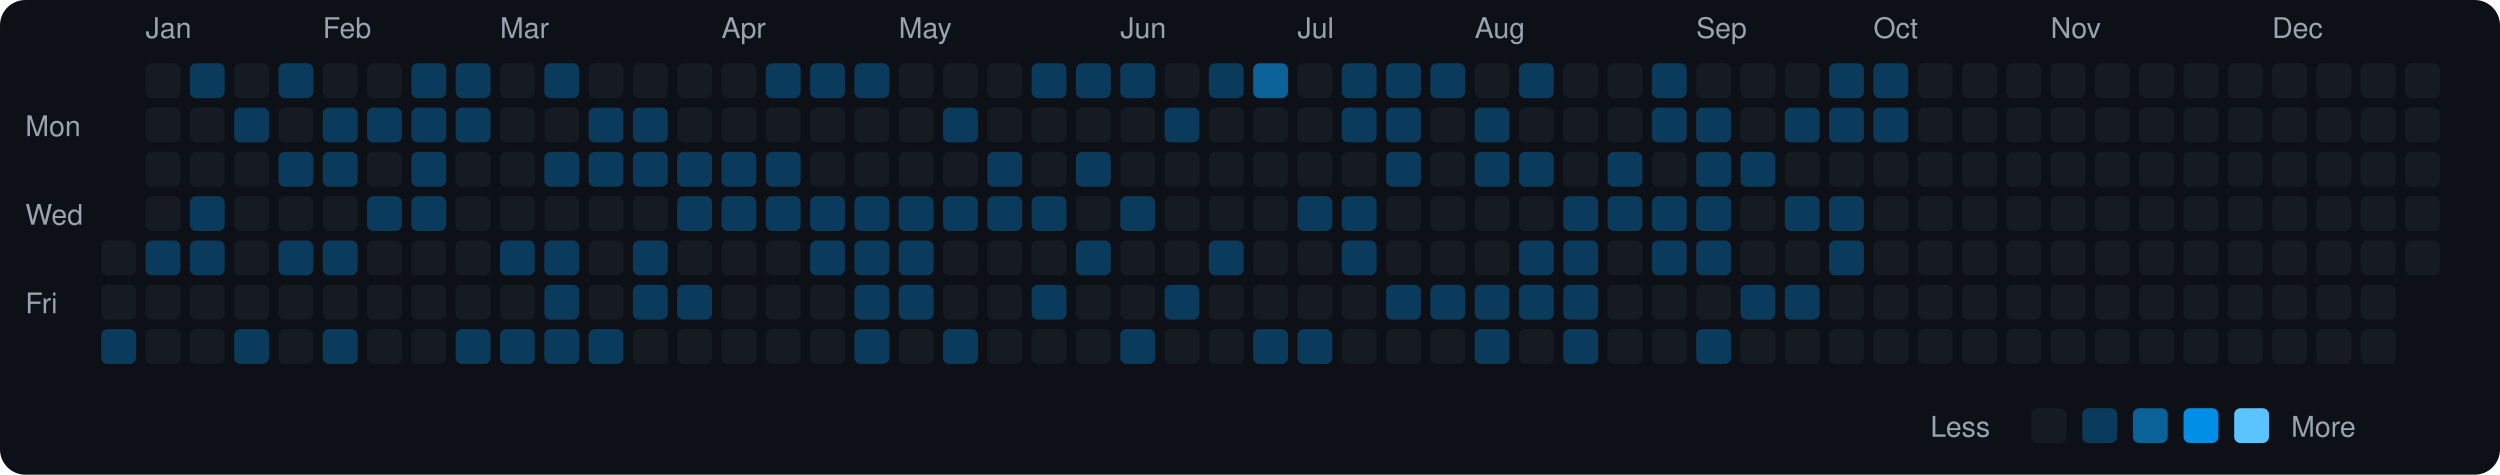
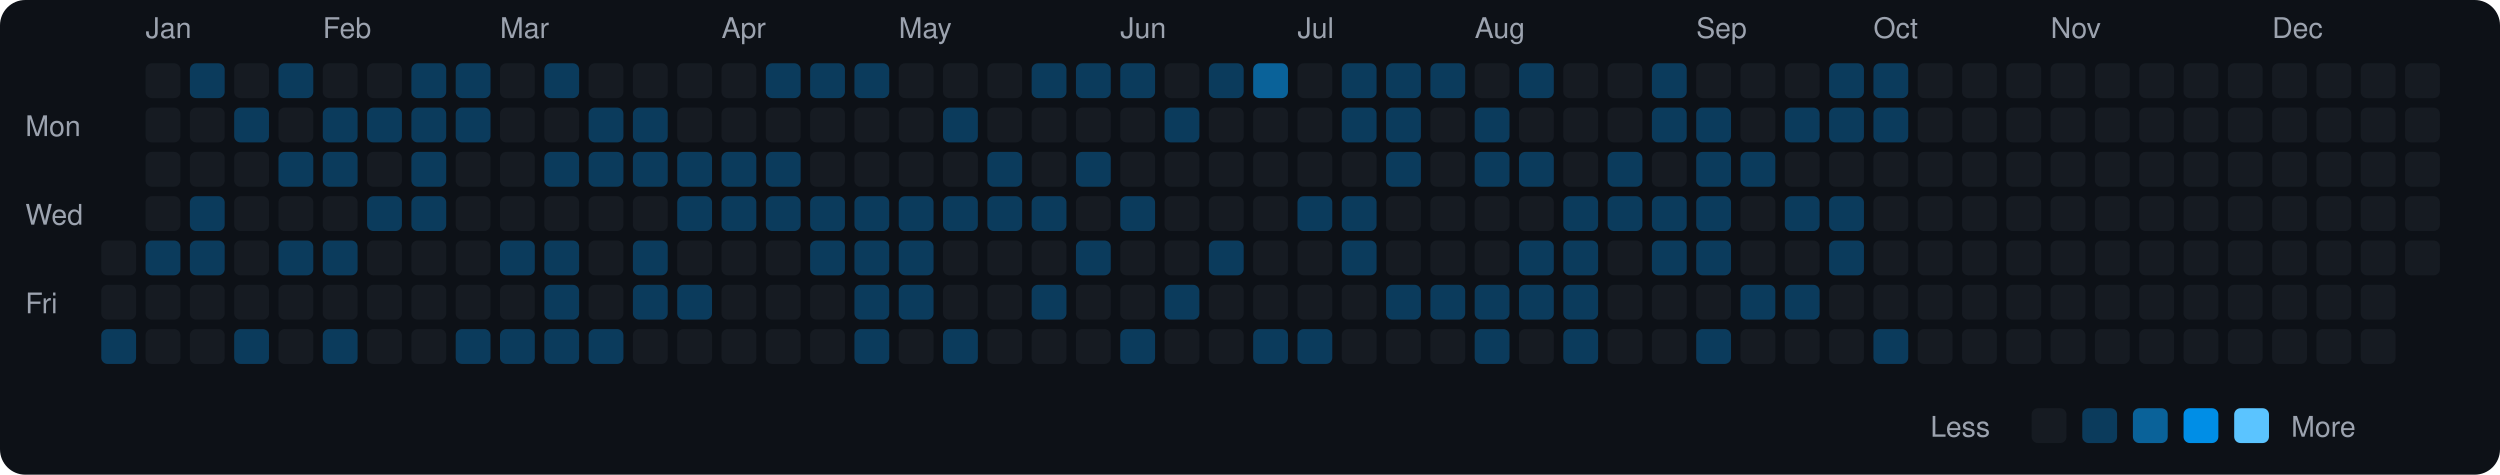
<svg xmlns="http://www.w3.org/2000/svg" viewBox="0 0 790 150" width="790" height="150">
  <rect width="790" height="150" fill="#0d1117" rx="8" ry="8" />
  <text x="8" y="43" fill="#9ca3af" font-size="9" font-family="-apple-system, BlinkMacSystemFont, 'Segoe UI', Helvetica, Arial, sans-serif">Mon</text>
  <text x="8" y="71" fill="#9ca3af" font-size="9" font-family="-apple-system, BlinkMacSystemFont, 'Segoe UI', Helvetica, Arial, sans-serif">Wed</text>
  <text x="8" y="99" fill="#9ca3af" font-size="9" font-family="-apple-system, BlinkMacSystemFont, 'Segoe UI', Helvetica, Arial, sans-serif">Fri</text>
  <rect x="32" y="76" width="11" height="11" rx="2" ry="2" fill="#161b22">
    </rect>
  <rect x="32" y="90" width="11" height="11" rx="2" ry="2" fill="#161b22">
    </rect>
  <rect x="32" y="104" width="11" height="11" rx="2" ry="2" fill="#0b3b5c">
    </rect>
  <text x="46" y="12" fill="#9ca3af" font-size="9" font-family="-apple-system, BlinkMacSystemFont, 'Segoe UI', Helvetica, Arial, sans-serif">Jan</text>
  <rect x="46" y="20" width="11" height="11" rx="2" ry="2" fill="#161b22">
    </rect>
  <rect x="46" y="34" width="11" height="11" rx="2" ry="2" fill="#161b22">
    </rect>
  <rect x="46" y="48" width="11" height="11" rx="2" ry="2" fill="#161b22">
    </rect>
  <rect x="46" y="62" width="11" height="11" rx="2" ry="2" fill="#161b22">
    </rect>
  <rect x="46" y="76" width="11" height="11" rx="2" ry="2" fill="#0b3b5c">
    </rect>
  <rect x="46" y="90" width="11" height="11" rx="2" ry="2" fill="#161b22">
    </rect>
  <rect x="46" y="104" width="11" height="11" rx="2" ry="2" fill="#161b22">
    </rect>
  <rect x="60" y="20" width="11" height="11" rx="2" ry="2" fill="#0b3b5c">
    </rect>
  <rect x="60" y="34" width="11" height="11" rx="2" ry="2" fill="#161b22">
    </rect>
  <rect x="60" y="48" width="11" height="11" rx="2" ry="2" fill="#161b22">
    </rect>
  <rect x="60" y="62" width="11" height="11" rx="2" ry="2" fill="#0b3b5c">
    </rect>
  <rect x="60" y="76" width="11" height="11" rx="2" ry="2" fill="#0b3b5c">
    </rect>
  <rect x="60" y="90" width="11" height="11" rx="2" ry="2" fill="#161b22">
    </rect>
  <rect x="60" y="104" width="11" height="11" rx="2" ry="2" fill="#161b22">
    </rect>
  <rect x="74" y="20" width="11" height="11" rx="2" ry="2" fill="#161b22">
    </rect>
  <rect x="74" y="34" width="11" height="11" rx="2" ry="2" fill="#0b3b5c">
    </rect>
  <rect x="74" y="48" width="11" height="11" rx="2" ry="2" fill="#161b22">
    </rect>
  <rect x="74" y="62" width="11" height="11" rx="2" ry="2" fill="#161b22">
    </rect>
  <rect x="74" y="76" width="11" height="11" rx="2" ry="2" fill="#161b22">
    </rect>
  <rect x="74" y="90" width="11" height="11" rx="2" ry="2" fill="#161b22">
    </rect>
  <rect x="74" y="104" width="11" height="11" rx="2" ry="2" fill="#0b3b5c">
    </rect>
  <rect x="88" y="20" width="11" height="11" rx="2" ry="2" fill="#0b3b5c">
    </rect>
  <rect x="88" y="34" width="11" height="11" rx="2" ry="2" fill="#161b22">
    </rect>
  <rect x="88" y="48" width="11" height="11" rx="2" ry="2" fill="#0b3b5c">
    </rect>
  <rect x="88" y="62" width="11" height="11" rx="2" ry="2" fill="#161b22">
    </rect>
  <rect x="88" y="76" width="11" height="11" rx="2" ry="2" fill="#0b3b5c">
    </rect>
  <rect x="88" y="90" width="11" height="11" rx="2" ry="2" fill="#161b22">
    </rect>
  <rect x="88" y="104" width="11" height="11" rx="2" ry="2" fill="#161b22">
    </rect>
  <text x="102" y="12" fill="#9ca3af" font-size="9" font-family="-apple-system, BlinkMacSystemFont, 'Segoe UI', Helvetica, Arial, sans-serif">Feb</text>
  <rect x="102" y="20" width="11" height="11" rx="2" ry="2" fill="#161b22">
    </rect>
  <rect x="102" y="34" width="11" height="11" rx="2" ry="2" fill="#0b3b5c">
    </rect>
  <rect x="102" y="48" width="11" height="11" rx="2" ry="2" fill="#0b3b5c">
    </rect>
  <rect x="102" y="62" width="11" height="11" rx="2" ry="2" fill="#161b22">
    </rect>
  <rect x="102" y="76" width="11" height="11" rx="2" ry="2" fill="#0b3b5c">
    </rect>
  <rect x="102" y="90" width="11" height="11" rx="2" ry="2" fill="#161b22">
    </rect>
  <rect x="102" y="104" width="11" height="11" rx="2" ry="2" fill="#0b3b5c">
    </rect>
  <rect x="116" y="20" width="11" height="11" rx="2" ry="2" fill="#161b22">
    </rect>
  <rect x="116" y="34" width="11" height="11" rx="2" ry="2" fill="#0b3b5c">
    </rect>
  <rect x="116" y="48" width="11" height="11" rx="2" ry="2" fill="#161b22">
    </rect>
  <rect x="116" y="62" width="11" height="11" rx="2" ry="2" fill="#0b3b5c">
    </rect>
  <rect x="116" y="76" width="11" height="11" rx="2" ry="2" fill="#161b22">
    </rect>
  <rect x="116" y="90" width="11" height="11" rx="2" ry="2" fill="#161b22">
    </rect>
  <rect x="116" y="104" width="11" height="11" rx="2" ry="2" fill="#161b22">
    </rect>
  <rect x="130" y="20" width="11" height="11" rx="2" ry="2" fill="#0b3b5c">
    </rect>
  <rect x="130" y="34" width="11" height="11" rx="2" ry="2" fill="#0b3b5c">
    </rect>
  <rect x="130" y="48" width="11" height="11" rx="2" ry="2" fill="#0b3b5c">
    </rect>
  <rect x="130" y="62" width="11" height="11" rx="2" ry="2" fill="#0b3b5c">
    </rect>
  <rect x="130" y="76" width="11" height="11" rx="2" ry="2" fill="#161b22">
    </rect>
  <rect x="130" y="90" width="11" height="11" rx="2" ry="2" fill="#161b22">
    </rect>
  <rect x="130" y="104" width="11" height="11" rx="2" ry="2" fill="#161b22">
    </rect>
  <rect x="144" y="20" width="11" height="11" rx="2" ry="2" fill="#0b3b5c">
    </rect>
  <rect x="144" y="34" width="11" height="11" rx="2" ry="2" fill="#0b3b5c">
    </rect>
  <rect x="144" y="48" width="11" height="11" rx="2" ry="2" fill="#161b22">
    </rect>
  <rect x="144" y="62" width="11" height="11" rx="2" ry="2" fill="#161b22">
    </rect>
  <rect x="144" y="76" width="11" height="11" rx="2" ry="2" fill="#161b22">
    </rect>
  <rect x="144" y="90" width="11" height="11" rx="2" ry="2" fill="#161b22">
    </rect>
  <rect x="144" y="104" width="11" height="11" rx="2" ry="2" fill="#0b3b5c">
    </rect>
  <text x="158" y="12" fill="#9ca3af" font-size="9" font-family="-apple-system, BlinkMacSystemFont, 'Segoe UI', Helvetica, Arial, sans-serif">Mar</text>
  <rect x="158" y="20" width="11" height="11" rx="2" ry="2" fill="#161b22">
    </rect>
  <rect x="158" y="34" width="11" height="11" rx="2" ry="2" fill="#161b22">
    </rect>
  <rect x="158" y="48" width="11" height="11" rx="2" ry="2" fill="#161b22">
    </rect>
  <rect x="158" y="62" width="11" height="11" rx="2" ry="2" fill="#161b22">
    </rect>
  <rect x="158" y="76" width="11" height="11" rx="2" ry="2" fill="#0b3b5c">
    </rect>
  <rect x="158" y="90" width="11" height="11" rx="2" ry="2" fill="#161b22">
    </rect>
  <rect x="158" y="104" width="11" height="11" rx="2" ry="2" fill="#0b3b5c">
    </rect>
  <rect x="172" y="20" width="11" height="11" rx="2" ry="2" fill="#0b3b5c">
    </rect>
  <rect x="172" y="34" width="11" height="11" rx="2" ry="2" fill="#161b22">
    </rect>
  <rect x="172" y="48" width="11" height="11" rx="2" ry="2" fill="#0b3b5c">
    </rect>
  <rect x="172" y="62" width="11" height="11" rx="2" ry="2" fill="#161b22">
    </rect>
  <rect x="172" y="76" width="11" height="11" rx="2" ry="2" fill="#0b3b5c">
    </rect>
  <rect x="172" y="90" width="11" height="11" rx="2" ry="2" fill="#0b3b5c">
    </rect>
  <rect x="172" y="104" width="11" height="11" rx="2" ry="2" fill="#0b3b5c">
    </rect>
  <rect x="186" y="20" width="11" height="11" rx="2" ry="2" fill="#161b22">
    </rect>
  <rect x="186" y="34" width="11" height="11" rx="2" ry="2" fill="#0b3b5c">
    </rect>
  <rect x="186" y="48" width="11" height="11" rx="2" ry="2" fill="#0b3b5c">
    </rect>
  <rect x="186" y="62" width="11" height="11" rx="2" ry="2" fill="#161b22">
    </rect>
  <rect x="186" y="76" width="11" height="11" rx="2" ry="2" fill="#161b22">
    </rect>
  <rect x="186" y="90" width="11" height="11" rx="2" ry="2" fill="#161b22">
    </rect>
  <rect x="186" y="104" width="11" height="11" rx="2" ry="2" fill="#0b3b5c">
    </rect>
  <rect x="200" y="20" width="11" height="11" rx="2" ry="2" fill="#161b22">
    </rect>
  <rect x="200" y="34" width="11" height="11" rx="2" ry="2" fill="#0b3b5c">
    </rect>
  <rect x="200" y="48" width="11" height="11" rx="2" ry="2" fill="#0b3b5c">
    </rect>
  <rect x="200" y="62" width="11" height="11" rx="2" ry="2" fill="#161b22">
    </rect>
  <rect x="200" y="76" width="11" height="11" rx="2" ry="2" fill="#0b3b5c">
    </rect>
  <rect x="200" y="90" width="11" height="11" rx="2" ry="2" fill="#0b3b5c">
    </rect>
  <rect x="200" y="104" width="11" height="11" rx="2" ry="2" fill="#161b22">
    </rect>
  <rect x="214" y="20" width="11" height="11" rx="2" ry="2" fill="#161b22">
    </rect>
  <rect x="214" y="34" width="11" height="11" rx="2" ry="2" fill="#161b22">
    </rect>
  <rect x="214" y="48" width="11" height="11" rx="2" ry="2" fill="#0b3b5c">
    </rect>
  <rect x="214" y="62" width="11" height="11" rx="2" ry="2" fill="#0b3b5c">
    </rect>
  <rect x="214" y="76" width="11" height="11" rx="2" ry="2" fill="#161b22">
    </rect>
  <rect x="214" y="90" width="11" height="11" rx="2" ry="2" fill="#0b3b5c">
    </rect>
  <rect x="214" y="104" width="11" height="11" rx="2" ry="2" fill="#161b22">
    </rect>
  <text x="228" y="12" fill="#9ca3af" font-size="9" font-family="-apple-system, BlinkMacSystemFont, 'Segoe UI', Helvetica, Arial, sans-serif">Apr</text>
  <rect x="228" y="20" width="11" height="11" rx="2" ry="2" fill="#161b22">
    </rect>
  <rect x="228" y="34" width="11" height="11" rx="2" ry="2" fill="#161b22">
    </rect>
  <rect x="228" y="48" width="11" height="11" rx="2" ry="2" fill="#0b3b5c">
    </rect>
  <rect x="228" y="62" width="11" height="11" rx="2" ry="2" fill="#0b3b5c">
    </rect>
  <rect x="228" y="76" width="11" height="11" rx="2" ry="2" fill="#161b22">
    </rect>
  <rect x="228" y="90" width="11" height="11" rx="2" ry="2" fill="#161b22">
    </rect>
  <rect x="228" y="104" width="11" height="11" rx="2" ry="2" fill="#161b22">
    </rect>
  <rect x="242" y="20" width="11" height="11" rx="2" ry="2" fill="#0b3b5c">
    </rect>
  <rect x="242" y="34" width="11" height="11" rx="2" ry="2" fill="#161b22">
    </rect>
  <rect x="242" y="48" width="11" height="11" rx="2" ry="2" fill="#0b3b5c">
    </rect>
  <rect x="242" y="62" width="11" height="11" rx="2" ry="2" fill="#0b3b5c">
    </rect>
  <rect x="242" y="76" width="11" height="11" rx="2" ry="2" fill="#161b22">
    </rect>
  <rect x="242" y="90" width="11" height="11" rx="2" ry="2" fill="#161b22">
    </rect>
  <rect x="242" y="104" width="11" height="11" rx="2" ry="2" fill="#161b22">
    </rect>
  <rect x="256" y="20" width="11" height="11" rx="2" ry="2" fill="#0b3b5c">
    </rect>
  <rect x="256" y="34" width="11" height="11" rx="2" ry="2" fill="#161b22">
    </rect>
  <rect x="256" y="48" width="11" height="11" rx="2" ry="2" fill="#161b22">
    </rect>
  <rect x="256" y="62" width="11" height="11" rx="2" ry="2" fill="#0b3b5c">
    </rect>
  <rect x="256" y="76" width="11" height="11" rx="2" ry="2" fill="#0b3b5c">
    </rect>
  <rect x="256" y="90" width="11" height="11" rx="2" ry="2" fill="#161b22">
    </rect>
  <rect x="256" y="104" width="11" height="11" rx="2" ry="2" fill="#161b22">
    </rect>
  <rect x="270" y="20" width="11" height="11" rx="2" ry="2" fill="#0b3b5c">
    </rect>
  <rect x="270" y="34" width="11" height="11" rx="2" ry="2" fill="#161b22">
    </rect>
  <rect x="270" y="48" width="11" height="11" rx="2" ry="2" fill="#161b22">
    </rect>
  <rect x="270" y="62" width="11" height="11" rx="2" ry="2" fill="#0b3b5c">
    </rect>
  <rect x="270" y="76" width="11" height="11" rx="2" ry="2" fill="#0b3b5c">
    </rect>
  <rect x="270" y="90" width="11" height="11" rx="2" ry="2" fill="#0b3b5c">
    </rect>
  <rect x="270" y="104" width="11" height="11" rx="2" ry="2" fill="#0b3b5c">
    </rect>
  <text x="284" y="12" fill="#9ca3af" font-size="9" font-family="-apple-system, BlinkMacSystemFont, 'Segoe UI', Helvetica, Arial, sans-serif">May</text>
  <rect x="284" y="20" width="11" height="11" rx="2" ry="2" fill="#161b22">
    </rect>
  <rect x="284" y="34" width="11" height="11" rx="2" ry="2" fill="#161b22">
    </rect>
  <rect x="284" y="48" width="11" height="11" rx="2" ry="2" fill="#161b22">
    </rect>
  <rect x="284" y="62" width="11" height="11" rx="2" ry="2" fill="#0b3b5c">
    </rect>
  <rect x="284" y="76" width="11" height="11" rx="2" ry="2" fill="#0b3b5c">
    </rect>
  <rect x="284" y="90" width="11" height="11" rx="2" ry="2" fill="#0b3b5c">
    </rect>
  <rect x="284" y="104" width="11" height="11" rx="2" ry="2" fill="#161b22">
    </rect>
  <rect x="298" y="20" width="11" height="11" rx="2" ry="2" fill="#161b22">
    </rect>
  <rect x="298" y="34" width="11" height="11" rx="2" ry="2" fill="#0b3b5c">
    </rect>
  <rect x="298" y="48" width="11" height="11" rx="2" ry="2" fill="#161b22">
    </rect>
  <rect x="298" y="62" width="11" height="11" rx="2" ry="2" fill="#0b3b5c">
    </rect>
  <rect x="298" y="76" width="11" height="11" rx="2" ry="2" fill="#161b22">
    </rect>
  <rect x="298" y="90" width="11" height="11" rx="2" ry="2" fill="#161b22">
    </rect>
  <rect x="298" y="104" width="11" height="11" rx="2" ry="2" fill="#0b3b5c">
    </rect>
  <rect x="312" y="20" width="11" height="11" rx="2" ry="2" fill="#161b22">
    </rect>
  <rect x="312" y="34" width="11" height="11" rx="2" ry="2" fill="#161b22">
    </rect>
  <rect x="312" y="48" width="11" height="11" rx="2" ry="2" fill="#0b3b5c">
    </rect>
  <rect x="312" y="62" width="11" height="11" rx="2" ry="2" fill="#0b3b5c">
    </rect>
  <rect x="312" y="76" width="11" height="11" rx="2" ry="2" fill="#161b22">
    </rect>
  <rect x="312" y="90" width="11" height="11" rx="2" ry="2" fill="#161b22">
    </rect>
  <rect x="312" y="104" width="11" height="11" rx="2" ry="2" fill="#161b22">
    </rect>
  <rect x="326" y="20" width="11" height="11" rx="2" ry="2" fill="#0b3b5c">
    </rect>
  <rect x="326" y="34" width="11" height="11" rx="2" ry="2" fill="#161b22">
    </rect>
  <rect x="326" y="48" width="11" height="11" rx="2" ry="2" fill="#161b22">
    </rect>
  <rect x="326" y="62" width="11" height="11" rx="2" ry="2" fill="#0b3b5c">
    </rect>
  <rect x="326" y="76" width="11" height="11" rx="2" ry="2" fill="#161b22">
    </rect>
  <rect x="326" y="90" width="11" height="11" rx="2" ry="2" fill="#0b3b5c">
    </rect>
  <rect x="326" y="104" width="11" height="11" rx="2" ry="2" fill="#161b22">
    </rect>
  <rect x="340" y="20" width="11" height="11" rx="2" ry="2" fill="#0b3b5c">
    </rect>
  <rect x="340" y="34" width="11" height="11" rx="2" ry="2" fill="#161b22">
    </rect>
  <rect x="340" y="48" width="11" height="11" rx="2" ry="2" fill="#0b3b5c">
    </rect>
  <rect x="340" y="62" width="11" height="11" rx="2" ry="2" fill="#161b22">
    </rect>
  <rect x="340" y="76" width="11" height="11" rx="2" ry="2" fill="#0b3b5c">
    </rect>
  <rect x="340" y="90" width="11" height="11" rx="2" ry="2" fill="#161b22">
    </rect>
  <rect x="340" y="104" width="11" height="11" rx="2" ry="2" fill="#161b22">
    </rect>
  <text x="354" y="12" fill="#9ca3af" font-size="9" font-family="-apple-system, BlinkMacSystemFont, 'Segoe UI', Helvetica, Arial, sans-serif">Jun</text>
  <rect x="354" y="20" width="11" height="11" rx="2" ry="2" fill="#0b3b5c">
    </rect>
  <rect x="354" y="34" width="11" height="11" rx="2" ry="2" fill="#161b22">
    </rect>
  <rect x="354" y="48" width="11" height="11" rx="2" ry="2" fill="#161b22">
    </rect>
  <rect x="354" y="62" width="11" height="11" rx="2" ry="2" fill="#0b3b5c">
    </rect>
  <rect x="354" y="76" width="11" height="11" rx="2" ry="2" fill="#161b22">
    </rect>
  <rect x="354" y="90" width="11" height="11" rx="2" ry="2" fill="#161b22">
    </rect>
  <rect x="354" y="104" width="11" height="11" rx="2" ry="2" fill="#0b3b5c">
    </rect>
  <rect x="368" y="20" width="11" height="11" rx="2" ry="2" fill="#161b22">
    </rect>
  <rect x="368" y="34" width="11" height="11" rx="2" ry="2" fill="#0b3b5c">
    </rect>
  <rect x="368" y="48" width="11" height="11" rx="2" ry="2" fill="#161b22">
    </rect>
  <rect x="368" y="62" width="11" height="11" rx="2" ry="2" fill="#161b22">
    </rect>
  <rect x="368" y="76" width="11" height="11" rx="2" ry="2" fill="#161b22">
    </rect>
  <rect x="368" y="90" width="11" height="11" rx="2" ry="2" fill="#0b3b5c">
    </rect>
  <rect x="368" y="104" width="11" height="11" rx="2" ry="2" fill="#161b22">
    </rect>
  <rect x="382" y="20" width="11" height="11" rx="2" ry="2" fill="#0b3b5c">
    </rect>
  <rect x="382" y="34" width="11" height="11" rx="2" ry="2" fill="#161b22">
    </rect>
  <rect x="382" y="48" width="11" height="11" rx="2" ry="2" fill="#161b22">
    </rect>
  <rect x="382" y="62" width="11" height="11" rx="2" ry="2" fill="#161b22">
    </rect>
  <rect x="382" y="76" width="11" height="11" rx="2" ry="2" fill="#0b3b5c">
    </rect>
  <rect x="382" y="90" width="11" height="11" rx="2" ry="2" fill="#161b22">
    </rect>
  <rect x="382" y="104" width="11" height="11" rx="2" ry="2" fill="#161b22">
    </rect>
  <rect x="396" y="20" width="11" height="11" rx="2" ry="2" fill="#0a6299">
    </rect>
  <rect x="396" y="34" width="11" height="11" rx="2" ry="2" fill="#161b22">
    </rect>
  <rect x="396" y="48" width="11" height="11" rx="2" ry="2" fill="#161b22">
    </rect>
  <rect x="396" y="62" width="11" height="11" rx="2" ry="2" fill="#161b22">
    </rect>
  <rect x="396" y="76" width="11" height="11" rx="2" ry="2" fill="#161b22">
    </rect>
  <rect x="396" y="90" width="11" height="11" rx="2" ry="2" fill="#161b22">
    </rect>
  <rect x="396" y="104" width="11" height="11" rx="2" ry="2" fill="#0b3b5c">
    </rect>
  <text x="410" y="12" fill="#9ca3af" font-size="9" font-family="-apple-system, BlinkMacSystemFont, 'Segoe UI', Helvetica, Arial, sans-serif">Jul</text>
  <rect x="410" y="20" width="11" height="11" rx="2" ry="2" fill="#161b22">
    </rect>
  <rect x="410" y="34" width="11" height="11" rx="2" ry="2" fill="#161b22">
    </rect>
  <rect x="410" y="48" width="11" height="11" rx="2" ry="2" fill="#161b22">
    </rect>
  <rect x="410" y="62" width="11" height="11" rx="2" ry="2" fill="#0b3b5c">
    </rect>
  <rect x="410" y="76" width="11" height="11" rx="2" ry="2" fill="#161b22">
    </rect>
  <rect x="410" y="90" width="11" height="11" rx="2" ry="2" fill="#161b22">
    </rect>
  <rect x="410" y="104" width="11" height="11" rx="2" ry="2" fill="#0b3b5c">
    </rect>
  <rect x="424" y="20" width="11" height="11" rx="2" ry="2" fill="#0b3b5c">
    </rect>
  <rect x="424" y="34" width="11" height="11" rx="2" ry="2" fill="#0b3b5c">
    </rect>
  <rect x="424" y="48" width="11" height="11" rx="2" ry="2" fill="#161b22">
    </rect>
  <rect x="424" y="62" width="11" height="11" rx="2" ry="2" fill="#0b3b5c">
    </rect>
  <rect x="424" y="76" width="11" height="11" rx="2" ry="2" fill="#0b3b5c">
    </rect>
  <rect x="424" y="90" width="11" height="11" rx="2" ry="2" fill="#161b22">
    </rect>
  <rect x="424" y="104" width="11" height="11" rx="2" ry="2" fill="#161b22">
    </rect>
  <rect x="438" y="20" width="11" height="11" rx="2" ry="2" fill="#0b3b5c">
    </rect>
  <rect x="438" y="34" width="11" height="11" rx="2" ry="2" fill="#0b3b5c">
    </rect>
  <rect x="438" y="48" width="11" height="11" rx="2" ry="2" fill="#0b3b5c">
    </rect>
  <rect x="438" y="62" width="11" height="11" rx="2" ry="2" fill="#161b22">
    </rect>
  <rect x="438" y="76" width="11" height="11" rx="2" ry="2" fill="#161b22">
    </rect>
  <rect x="438" y="90" width="11" height="11" rx="2" ry="2" fill="#0b3b5c">
    </rect>
  <rect x="438" y="104" width="11" height="11" rx="2" ry="2" fill="#161b22">
    </rect>
  <rect x="452" y="20" width="11" height="11" rx="2" ry="2" fill="#0b3b5c">
    </rect>
  <rect x="452" y="34" width="11" height="11" rx="2" ry="2" fill="#161b22">
    </rect>
  <rect x="452" y="48" width="11" height="11" rx="2" ry="2" fill="#161b22">
    </rect>
  <rect x="452" y="62" width="11" height="11" rx="2" ry="2" fill="#161b22">
    </rect>
  <rect x="452" y="76" width="11" height="11" rx="2" ry="2" fill="#161b22">
    </rect>
  <rect x="452" y="90" width="11" height="11" rx="2" ry="2" fill="#0b3b5c">
    </rect>
  <rect x="452" y="104" width="11" height="11" rx="2" ry="2" fill="#161b22">
    </rect>
  <text x="466" y="12" fill="#9ca3af" font-size="9" font-family="-apple-system, BlinkMacSystemFont, 'Segoe UI', Helvetica, Arial, sans-serif">Aug</text>
  <rect x="466" y="20" width="11" height="11" rx="2" ry="2" fill="#161b22">
    </rect>
  <rect x="466" y="34" width="11" height="11" rx="2" ry="2" fill="#0b3b5c">
    </rect>
  <rect x="466" y="48" width="11" height="11" rx="2" ry="2" fill="#0b3b5c">
    </rect>
  <rect x="466" y="62" width="11" height="11" rx="2" ry="2" fill="#161b22">
    </rect>
  <rect x="466" y="76" width="11" height="11" rx="2" ry="2" fill="#161b22">
    </rect>
  <rect x="466" y="90" width="11" height="11" rx="2" ry="2" fill="#0b3b5c">
    </rect>
  <rect x="466" y="104" width="11" height="11" rx="2" ry="2" fill="#0b3b5c">
    </rect>
  <rect x="480" y="20" width="11" height="11" rx="2" ry="2" fill="#0b3b5c">
    </rect>
  <rect x="480" y="34" width="11" height="11" rx="2" ry="2" fill="#161b22">
    </rect>
  <rect x="480" y="48" width="11" height="11" rx="2" ry="2" fill="#0b3b5c">
    </rect>
  <rect x="480" y="62" width="11" height="11" rx="2" ry="2" fill="#161b22">
    </rect>
  <rect x="480" y="76" width="11" height="11" rx="2" ry="2" fill="#0b3b5c">
    </rect>
  <rect x="480" y="90" width="11" height="11" rx="2" ry="2" fill="#0b3b5c">
    </rect>
  <rect x="480" y="104" width="11" height="11" rx="2" ry="2" fill="#161b22">
    </rect>
  <rect x="494" y="20" width="11" height="11" rx="2" ry="2" fill="#161b22">
    </rect>
  <rect x="494" y="34" width="11" height="11" rx="2" ry="2" fill="#161b22">
    </rect>
  <rect x="494" y="48" width="11" height="11" rx="2" ry="2" fill="#161b22">
    </rect>
  <rect x="494" y="62" width="11" height="11" rx="2" ry="2" fill="#0b3b5c">
    </rect>
  <rect x="494" y="76" width="11" height="11" rx="2" ry="2" fill="#0b3b5c">
    </rect>
  <rect x="494" y="90" width="11" height="11" rx="2" ry="2" fill="#0b3b5c">
    </rect>
  <rect x="494" y="104" width="11" height="11" rx="2" ry="2" fill="#0b3b5c">
    </rect>
  <rect x="508" y="20" width="11" height="11" rx="2" ry="2" fill="#161b22">
    </rect>
  <rect x="508" y="34" width="11" height="11" rx="2" ry="2" fill="#161b22">
    </rect>
  <rect x="508" y="48" width="11" height="11" rx="2" ry="2" fill="#0b3b5c">
    </rect>
  <rect x="508" y="62" width="11" height="11" rx="2" ry="2" fill="#0b3b5c">
    </rect>
  <rect x="508" y="76" width="11" height="11" rx="2" ry="2" fill="#161b22">
    </rect>
  <rect x="508" y="90" width="11" height="11" rx="2" ry="2" fill="#161b22">
    </rect>
  <rect x="508" y="104" width="11" height="11" rx="2" ry="2" fill="#161b22">
    </rect>
  <rect x="522" y="20" width="11" height="11" rx="2" ry="2" fill="#0b3b5c">
    </rect>
  <rect x="522" y="34" width="11" height="11" rx="2" ry="2" fill="#0b3b5c">
    </rect>
  <rect x="522" y="48" width="11" height="11" rx="2" ry="2" fill="#161b22">
    </rect>
  <rect x="522" y="62" width="11" height="11" rx="2" ry="2" fill="#0b3b5c">
    </rect>
  <rect x="522" y="76" width="11" height="11" rx="2" ry="2" fill="#0b3b5c">
    </rect>
  <rect x="522" y="90" width="11" height="11" rx="2" ry="2" fill="#161b22">
    </rect>
  <rect x="522" y="104" width="11" height="11" rx="2" ry="2" fill="#161b22">
    </rect>
  <text x="536" y="12" fill="#9ca3af" font-size="9" font-family="-apple-system, BlinkMacSystemFont, 'Segoe UI', Helvetica, Arial, sans-serif">Sep</text>
  <rect x="536" y="20" width="11" height="11" rx="2" ry="2" fill="#161b22">
    </rect>
  <rect x="536" y="34" width="11" height="11" rx="2" ry="2" fill="#0b3b5c">
    </rect>
  <rect x="536" y="48" width="11" height="11" rx="2" ry="2" fill="#0b3b5c">
    </rect>
  <rect x="536" y="62" width="11" height="11" rx="2" ry="2" fill="#0b3b5c">
    </rect>
  <rect x="536" y="76" width="11" height="11" rx="2" ry="2" fill="#0b3b5c">
    </rect>
  <rect x="536" y="90" width="11" height="11" rx="2" ry="2" fill="#161b22">
    </rect>
  <rect x="536" y="104" width="11" height="11" rx="2" ry="2" fill="#0b3b5c">
    </rect>
  <rect x="550" y="20" width="11" height="11" rx="2" ry="2" fill="#161b22">
    </rect>
  <rect x="550" y="34" width="11" height="11" rx="2" ry="2" fill="#161b22">
    </rect>
  <rect x="550" y="48" width="11" height="11" rx="2" ry="2" fill="#0b3b5c">
    </rect>
  <rect x="550" y="62" width="11" height="11" rx="2" ry="2" fill="#161b22">
    </rect>
  <rect x="550" y="76" width="11" height="11" rx="2" ry="2" fill="#161b22">
    </rect>
  <rect x="550" y="90" width="11" height="11" rx="2" ry="2" fill="#0b3b5c">
    </rect>
  <rect x="550" y="104" width="11" height="11" rx="2" ry="2" fill="#161b22">
    </rect>
  <rect x="564" y="20" width="11" height="11" rx="2" ry="2" fill="#161b22">
    </rect>
  <rect x="564" y="34" width="11" height="11" rx="2" ry="2" fill="#0b3b5c">
    </rect>
  <rect x="564" y="48" width="11" height="11" rx="2" ry="2" fill="#161b22">
    </rect>
  <rect x="564" y="62" width="11" height="11" rx="2" ry="2" fill="#0b3b5c">
    </rect>
  <rect x="564" y="76" width="11" height="11" rx="2" ry="2" fill="#161b22">
    </rect>
  <rect x="564" y="90" width="11" height="11" rx="2" ry="2" fill="#0b3b5c">
    </rect>
  <rect x="564" y="104" width="11" height="11" rx="2" ry="2" fill="#161b22">
    </rect>
  <rect x="578" y="20" width="11" height="11" rx="2" ry="2" fill="#0b3b5c">
    </rect>
  <rect x="578" y="34" width="11" height="11" rx="2" ry="2" fill="#0b3b5c">
    </rect>
  <rect x="578" y="48" width="11" height="11" rx="2" ry="2" fill="#161b22">
    </rect>
  <rect x="578" y="62" width="11" height="11" rx="2" ry="2" fill="#0b3b5c">
    </rect>
  <rect x="578" y="76" width="11" height="11" rx="2" ry="2" fill="#0b3b5c">
    </rect>
  <rect x="578" y="90" width="11" height="11" rx="2" ry="2" fill="#161b22">
    </rect>
  <rect x="578" y="104" width="11" height="11" rx="2" ry="2" fill="#161b22">
    </rect>
  <text x="592" y="12" fill="#9ca3af" font-size="9" font-family="-apple-system, BlinkMacSystemFont, 'Segoe UI', Helvetica, Arial, sans-serif">Oct</text>
  <rect x="592" y="20" width="11" height="11" rx="2" ry="2" fill="#0b3b5c">
    </rect>
  <rect x="592" y="34" width="11" height="11" rx="2" ry="2" fill="#0b3b5c">
    </rect>
  <rect x="592" y="48" width="11" height="11" rx="2" ry="2" fill="#161b22">
    </rect>
  <rect x="592" y="62" width="11" height="11" rx="2" ry="2" fill="#161b22">
    </rect>
  <rect x="592" y="76" width="11" height="11" rx="2" ry="2" fill="#161b22">
    </rect>
  <rect x="592" y="90" width="11" height="11" rx="2" ry="2" fill="#161b22">
    </rect>
-   <rect x="592" y="104" width="11" height="11" rx="2" ry="2" fill="#161b22">
+   <rect x="592" y="104" width="11" height="11" rx="2" ry="2" fill="#0b3b5c">
    </rect>
  <rect x="606" y="20" width="11" height="11" rx="2" ry="2" fill="#161b22">
    </rect>
  <rect x="606" y="34" width="11" height="11" rx="2" ry="2" fill="#161b22">
    </rect>
  <rect x="606" y="48" width="11" height="11" rx="2" ry="2" fill="#161b22">
    </rect>
  <rect x="606" y="62" width="11" height="11" rx="2" ry="2" fill="#161b22">
    </rect>
  <rect x="606" y="76" width="11" height="11" rx="2" ry="2" fill="#161b22">
    </rect>
  <rect x="606" y="90" width="11" height="11" rx="2" ry="2" fill="#161b22">
    </rect>
  <rect x="606" y="104" width="11" height="11" rx="2" ry="2" fill="#161b22">
    </rect>
  <rect x="620" y="20" width="11" height="11" rx="2" ry="2" fill="#161b22">
    </rect>
  <rect x="620" y="34" width="11" height="11" rx="2" ry="2" fill="#161b22">
    </rect>
  <rect x="620" y="48" width="11" height="11" rx="2" ry="2" fill="#161b22">
    </rect>
  <rect x="620" y="62" width="11" height="11" rx="2" ry="2" fill="#161b22">
    </rect>
  <rect x="620" y="76" width="11" height="11" rx="2" ry="2" fill="#161b22">
    </rect>
  <rect x="620" y="90" width="11" height="11" rx="2" ry="2" fill="#161b22">
    </rect>
  <rect x="620" y="104" width="11" height="11" rx="2" ry="2" fill="#161b22">
    </rect>
  <rect x="634" y="20" width="11" height="11" rx="2" ry="2" fill="#161b22">
    </rect>
  <rect x="634" y="34" width="11" height="11" rx="2" ry="2" fill="#161b22">
    </rect>
  <rect x="634" y="48" width="11" height="11" rx="2" ry="2" fill="#161b22">
    </rect>
  <rect x="634" y="62" width="11" height="11" rx="2" ry="2" fill="#161b22">
    </rect>
  <rect x="634" y="76" width="11" height="11" rx="2" ry="2" fill="#161b22">
    </rect>
  <rect x="634" y="90" width="11" height="11" rx="2" ry="2" fill="#161b22">
    </rect>
  <rect x="634" y="104" width="11" height="11" rx="2" ry="2" fill="#161b22">
    </rect>
  <text x="648" y="12" fill="#9ca3af" font-size="9" font-family="-apple-system, BlinkMacSystemFont, 'Segoe UI', Helvetica, Arial, sans-serif">Nov</text>
  <rect x="648" y="20" width="11" height="11" rx="2" ry="2" fill="#161b22">
    </rect>
  <rect x="648" y="34" width="11" height="11" rx="2" ry="2" fill="#161b22">
    </rect>
  <rect x="648" y="48" width="11" height="11" rx="2" ry="2" fill="#161b22">
    </rect>
  <rect x="648" y="62" width="11" height="11" rx="2" ry="2" fill="#161b22">
    </rect>
  <rect x="648" y="76" width="11" height="11" rx="2" ry="2" fill="#161b22">
    </rect>
  <rect x="648" y="90" width="11" height="11" rx="2" ry="2" fill="#161b22">
    </rect>
  <rect x="648" y="104" width="11" height="11" rx="2" ry="2" fill="#161b22">
    </rect>
  <rect x="662" y="20" width="11" height="11" rx="2" ry="2" fill="#161b22">
    </rect>
  <rect x="662" y="34" width="11" height="11" rx="2" ry="2" fill="#161b22">
    </rect>
  <rect x="662" y="48" width="11" height="11" rx="2" ry="2" fill="#161b22">
    </rect>
  <rect x="662" y="62" width="11" height="11" rx="2" ry="2" fill="#161b22">
    </rect>
  <rect x="662" y="76" width="11" height="11" rx="2" ry="2" fill="#161b22">
    </rect>
  <rect x="662" y="90" width="11" height="11" rx="2" ry="2" fill="#161b22">
    </rect>
  <rect x="662" y="104" width="11" height="11" rx="2" ry="2" fill="#161b22">
    </rect>
  <rect x="676" y="20" width="11" height="11" rx="2" ry="2" fill="#161b22">
    </rect>
  <rect x="676" y="34" width="11" height="11" rx="2" ry="2" fill="#161b22">
    </rect>
  <rect x="676" y="48" width="11" height="11" rx="2" ry="2" fill="#161b22">
    </rect>
  <rect x="676" y="62" width="11" height="11" rx="2" ry="2" fill="#161b22">
    </rect>
  <rect x="676" y="76" width="11" height="11" rx="2" ry="2" fill="#161b22">
    </rect>
  <rect x="676" y="90" width="11" height="11" rx="2" ry="2" fill="#161b22">
    </rect>
  <rect x="676" y="104" width="11" height="11" rx="2" ry="2" fill="#161b22">
    </rect>
  <rect x="690" y="20" width="11" height="11" rx="2" ry="2" fill="#161b22">
    </rect>
  <rect x="690" y="34" width="11" height="11" rx="2" ry="2" fill="#161b22">
    </rect>
  <rect x="690" y="48" width="11" height="11" rx="2" ry="2" fill="#161b22">
    </rect>
  <rect x="690" y="62" width="11" height="11" rx="2" ry="2" fill="#161b22">
    </rect>
  <rect x="690" y="76" width="11" height="11" rx="2" ry="2" fill="#161b22">
    </rect>
  <rect x="690" y="90" width="11" height="11" rx="2" ry="2" fill="#161b22">
    </rect>
  <rect x="690" y="104" width="11" height="11" rx="2" ry="2" fill="#161b22">
    </rect>
  <rect x="704" y="20" width="11" height="11" rx="2" ry="2" fill="#161b22">
    </rect>
  <rect x="704" y="34" width="11" height="11" rx="2" ry="2" fill="#161b22">
    </rect>
  <rect x="704" y="48" width="11" height="11" rx="2" ry="2" fill="#161b22">
    </rect>
  <rect x="704" y="62" width="11" height="11" rx="2" ry="2" fill="#161b22">
    </rect>
  <rect x="704" y="76" width="11" height="11" rx="2" ry="2" fill="#161b22">
    </rect>
  <rect x="704" y="90" width="11" height="11" rx="2" ry="2" fill="#161b22">
    </rect>
  <rect x="704" y="104" width="11" height="11" rx="2" ry="2" fill="#161b22">
    </rect>
  <text x="718" y="12" fill="#9ca3af" font-size="9" font-family="-apple-system, BlinkMacSystemFont, 'Segoe UI', Helvetica, Arial, sans-serif">Dec</text>
  <rect x="718" y="20" width="11" height="11" rx="2" ry="2" fill="#161b22">
    </rect>
  <rect x="718" y="34" width="11" height="11" rx="2" ry="2" fill="#161b22">
    </rect>
  <rect x="718" y="48" width="11" height="11" rx="2" ry="2" fill="#161b22">
    </rect>
  <rect x="718" y="62" width="11" height="11" rx="2" ry="2" fill="#161b22">
    </rect>
  <rect x="718" y="76" width="11" height="11" rx="2" ry="2" fill="#161b22">
    </rect>
  <rect x="718" y="90" width="11" height="11" rx="2" ry="2" fill="#161b22">
    </rect>
  <rect x="718" y="104" width="11" height="11" rx="2" ry="2" fill="#161b22">
    </rect>
  <rect x="732" y="20" width="11" height="11" rx="2" ry="2" fill="#161b22">
    </rect>
  <rect x="732" y="34" width="11" height="11" rx="2" ry="2" fill="#161b22">
    </rect>
  <rect x="732" y="48" width="11" height="11" rx="2" ry="2" fill="#161b22">
    </rect>
  <rect x="732" y="62" width="11" height="11" rx="2" ry="2" fill="#161b22">
    </rect>
  <rect x="732" y="76" width="11" height="11" rx="2" ry="2" fill="#161b22">
    </rect>
  <rect x="732" y="90" width="11" height="11" rx="2" ry="2" fill="#161b22">
    </rect>
  <rect x="732" y="104" width="11" height="11" rx="2" ry="2" fill="#161b22">
    </rect>
  <rect x="746" y="20" width="11" height="11" rx="2" ry="2" fill="#161b22">
    </rect>
  <rect x="746" y="34" width="11" height="11" rx="2" ry="2" fill="#161b22">
    </rect>
  <rect x="746" y="48" width="11" height="11" rx="2" ry="2" fill="#161b22">
    </rect>
  <rect x="746" y="62" width="11" height="11" rx="2" ry="2" fill="#161b22">
    </rect>
  <rect x="746" y="76" width="11" height="11" rx="2" ry="2" fill="#161b22">
    </rect>
  <rect x="746" y="90" width="11" height="11" rx="2" ry="2" fill="#161b22">
    </rect>
  <rect x="746" y="104" width="11" height="11" rx="2" ry="2" fill="#161b22">
    </rect>
  <rect x="760" y="20" width="11" height="11" rx="2" ry="2" fill="#161b22">
    </rect>
  <rect x="760" y="34" width="11" height="11" rx="2" ry="2" fill="#161b22">
    </rect>
  <rect x="760" y="48" width="11" height="11" rx="2" ry="2" fill="#161b22">
    </rect>
  <rect x="760" y="62" width="11" height="11" rx="2" ry="2" fill="#161b22">
    </rect>
  <rect x="760" y="76" width="11" height="11" rx="2" ry="2" fill="#161b22">
    </rect>
  <text x="610" y="138" fill="#9ca3af" font-size="9" font-family="-apple-system, BlinkMacSystemFont, 'Segoe UI', Helvetica, Arial, sans-serif">Less</text>
  <rect x="642" y="129" width="11" height="11" rx="2" ry="2" fill="#161b22" />
  <rect x="658" y="129" width="11" height="11" rx="2" ry="2" fill="#0b3b5c" />
  <rect x="674" y="129" width="11" height="11" rx="2" ry="2" fill="#0a6299" />
  <rect x="690" y="129" width="11" height="11" rx="2" ry="2" fill="#008ee6" />
  <rect x="706" y="129" width="11" height="11" rx="2" ry="2" fill="#5bc4ff" />
  <text x="724" y="138" fill="#9ca3af" font-size="9" font-family="-apple-system, BlinkMacSystemFont, 'Segoe UI', Helvetica, Arial, sans-serif">More</text>
</svg>
